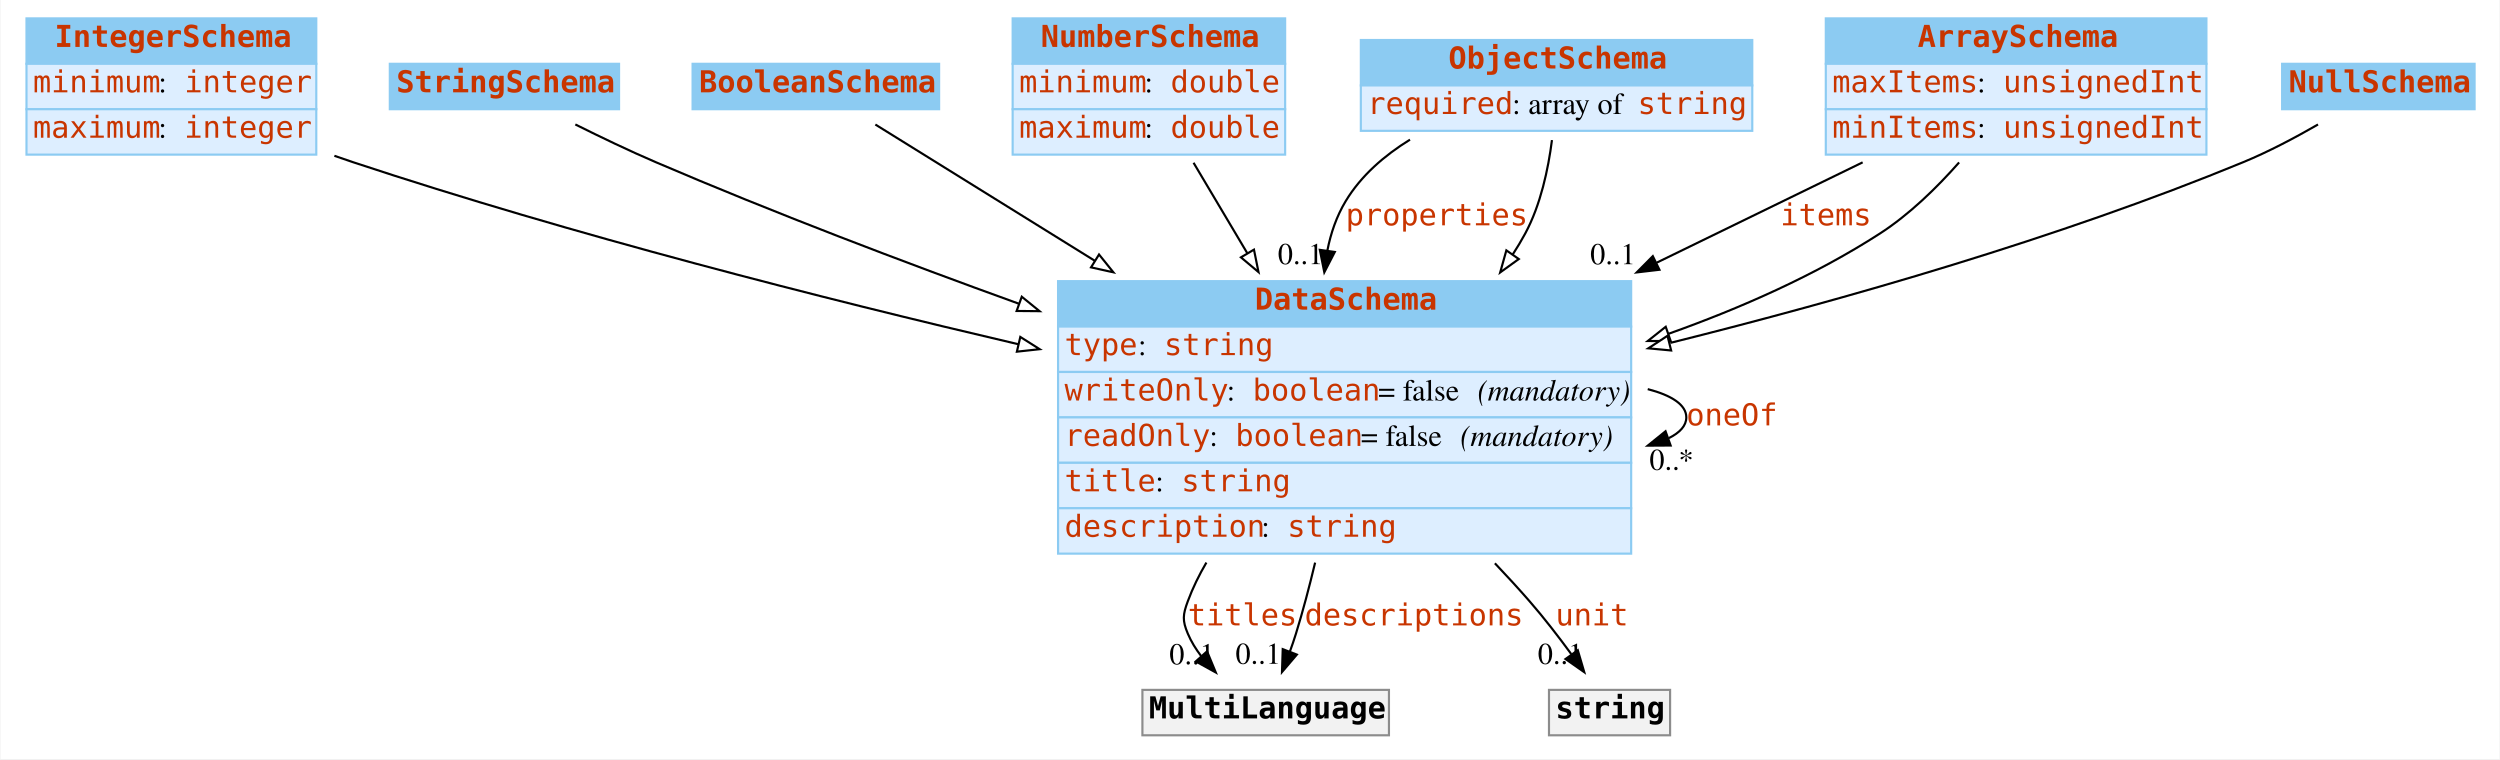
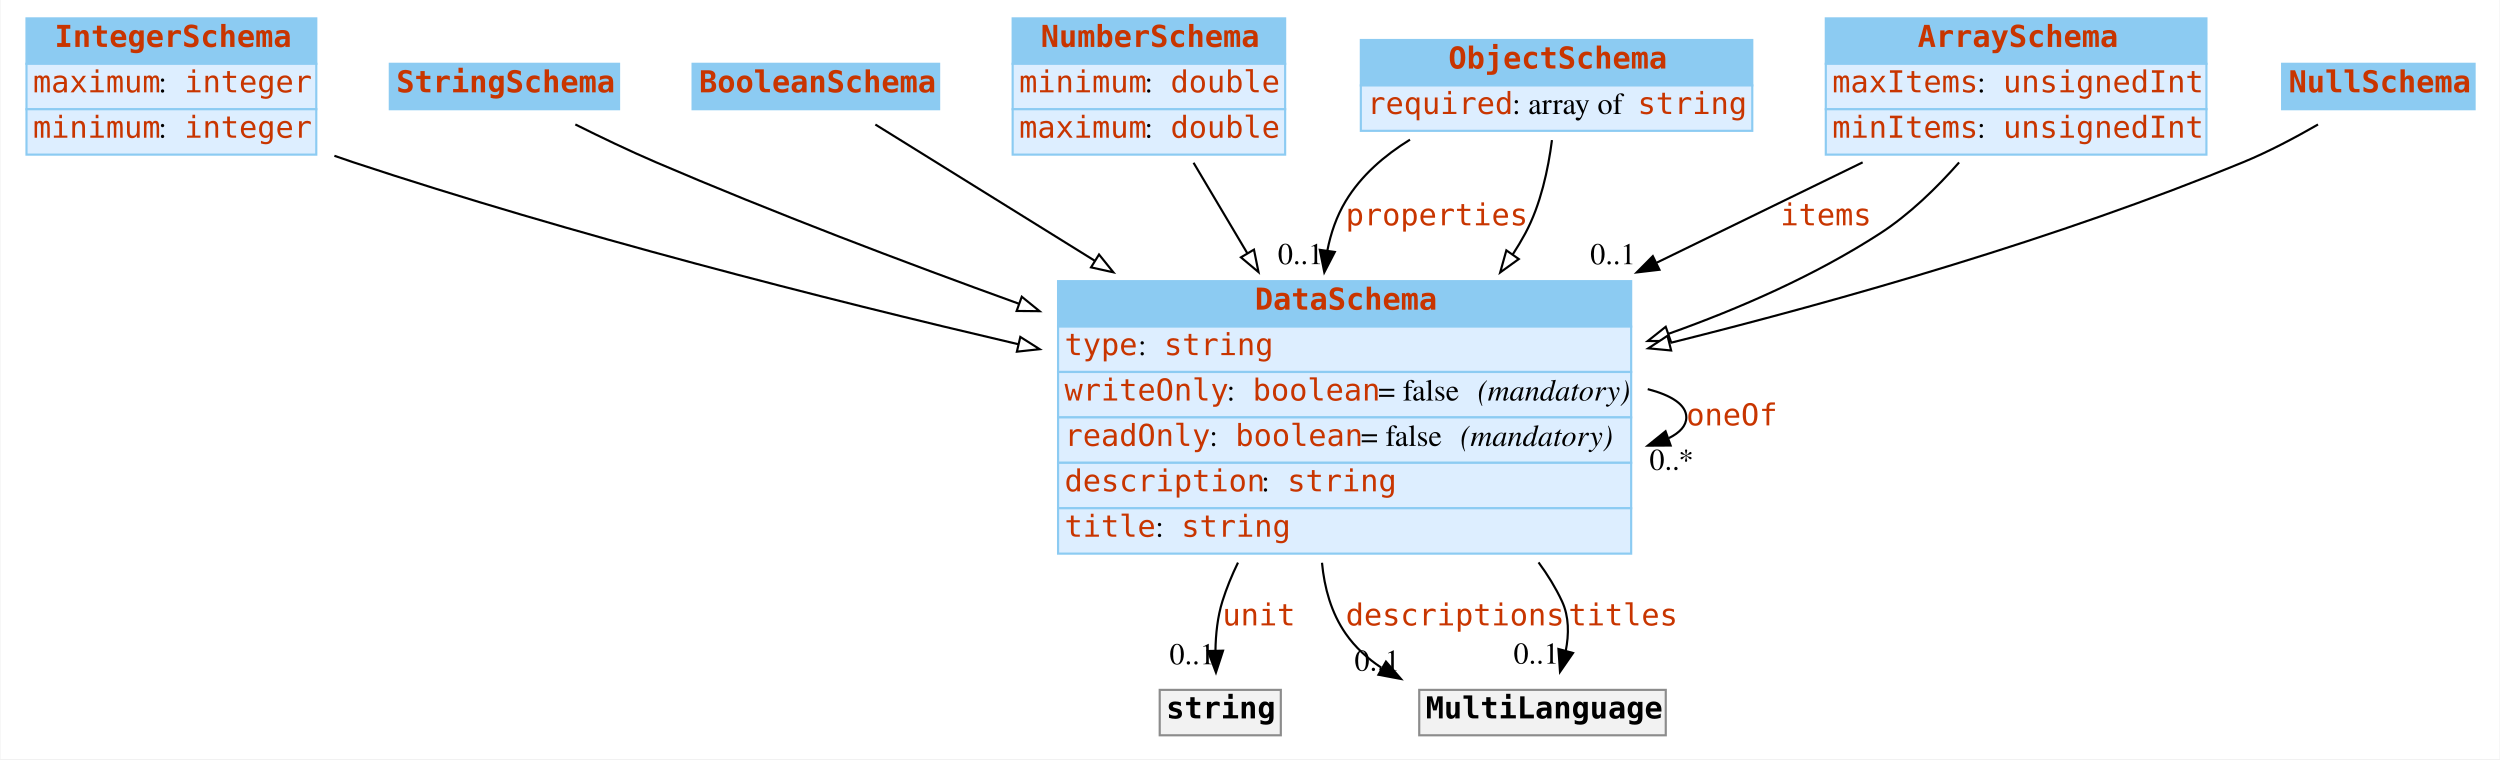
<svg xmlns="http://www.w3.org/2000/svg" width="1156pt" height="351pt" viewBox="0.00 0.00 1155.50 351.00">
  <g id="graph0" class="graph" transform="scale(1 1) rotate(0) translate(4 347)">
    <polygon fill="white" stroke="none" points="-4,4 -4,-347 1151.5,-347 1151.5,4 -4,4" />
    <g id="node1" class="node">
      <polygon fill="#8ccbf2" stroke="none" points="8,-317.5 8,-338.5 142,-338.5 142,-317.5 8,-317.5" />
      <polygon fill="none" stroke="#8ccbf2" points="8,-317.5 8,-338.5 142,-338.5 142,-317.5 8,-317.5" />
      <text text-anchor="start" x="21" y="-325.3" font-family="mono" font-weight="bold" font-size="14.00" fill="#c83500">IntegerSchema</text>
      <polygon fill="#ddeeff" stroke="none" points="8,-296.5 8,-317.5 142,-317.5 142,-296.5 8,-296.5" />
      <polygon fill="none" stroke="#8ccbf2" points="8,-296.5 8,-317.5 142,-317.5 142,-296.5 8,-296.5" />
-       <text text-anchor="start" x="11" y="-304.3" font-family="mono" font-size="14.00" fill="#c83500">minimum</text>
+       <text text-anchor="start" x="11" y="-304.3" font-family="mono" font-size="14.00" fill="#c83500">maximum</text>
      <text text-anchor="start" x="69" y="-304.3" font-family="Times,serif" font-size="14.00"> : </text>
      <text text-anchor="start" x="81" y="-304.3" font-family="mono" font-size="14.00" fill="#c83500">integer</text>
      <polygon fill="#ddeeff" stroke="none" points="8,-275.5 8,-296.5 142,-296.5 142,-275.5 8,-275.5" />
      <polygon fill="none" stroke="#8ccbf2" points="8,-275.5 8,-296.5 142,-296.5 142,-275.5 8,-275.5" />
-       <text text-anchor="start" x="11" y="-283.3" font-family="mono" font-size="14.00" fill="#c83500">maximum</text>
+       <text text-anchor="start" x="11" y="-283.3" font-family="mono" font-size="14.00" fill="#c83500">minimum</text>
      <text text-anchor="start" x="69" y="-283.3" font-family="Times,serif" font-size="14.00"> : </text>
      <text text-anchor="start" x="81" y="-283.3" font-family="mono" font-size="14.00" fill="#c83500">integer</text>
    </g>
    <g id="node8" class="node">
      <polygon fill="#8ccbf2" stroke="none" points="485,-196 485,-217 750,-217 750,-196 485,-196" />
      <polygon fill="none" stroke="#8ccbf2" points="485,-196 485,-217 750,-217 750,-196 485,-196" />
      <text text-anchor="start" x="576" y="-203.8" font-family="mono" font-weight="bold" font-size="14.00" fill="#c83500">DataSchema</text>
      <polygon fill="#ddeeff" stroke="none" points="485,-175 485,-196 750,-196 750,-175 485,-175" />
      <polygon fill="none" stroke="#8ccbf2" points="485,-175 485,-196 750,-196 750,-175 485,-175" />
      <text text-anchor="start" x="488" y="-182.8" font-family="mono" font-size="14.00" fill="#c83500">type</text>
      <text text-anchor="start" x="522" y="-182.8" font-family="Times,serif" font-size="14.00"> : </text>
      <text text-anchor="start" x="534" y="-182.8" font-family="mono" font-size="14.00" fill="#c83500">string</text>
      <polygon fill="#ddeeff" stroke="none" points="485,-154 485,-175 750,-175 750,-154 485,-154" />
      <polygon fill="none" stroke="#8ccbf2" points="485,-154 485,-175 750,-175 750,-154 485,-154" />
      <text text-anchor="start" x="488" y="-161.8" font-family="mono" font-size="14.00" fill="#c83500">writeOnly</text>
      <text text-anchor="start" x="563" y="-161.8" font-family="Times,serif" font-size="14.00"> : </text>
      <text text-anchor="start" x="575" y="-161.8" font-family="mono" font-size="14.00" fill="#c83500">boolean</text>
      <text text-anchor="start" x="633" y="-161.8" font-family="Times,serif" font-size="14.00"> = false </text>
      <text text-anchor="start" x="679" y="-161.8" font-family="Times,serif" font-style="italic" font-size="14.00">(mandatory)</text>
      <polygon fill="#ddeeff" stroke="none" points="485,-133 485,-154 750,-154 750,-133 485,-133" />
      <polygon fill="none" stroke="#8ccbf2" points="485,-133 485,-154 750,-154 750,-133 485,-133" />
      <text text-anchor="start" x="488" y="-140.8" font-family="mono" font-size="14.00" fill="#c83500">readOnly</text>
      <text text-anchor="start" x="555" y="-140.8" font-family="Times,serif" font-size="14.00"> : </text>
      <text text-anchor="start" x="567" y="-140.8" font-family="mono" font-size="14.00" fill="#c83500">boolean</text>
      <text text-anchor="start" x="625" y="-140.8" font-family="Times,serif" font-size="14.00"> = false </text>
      <text text-anchor="start" x="671" y="-140.8" font-family="Times,serif" font-style="italic" font-size="14.00">(mandatory)</text>
      <polygon fill="#ddeeff" stroke="none" points="485,-112 485,-133 750,-133 750,-112 485,-112" />
      <polygon fill="none" stroke="#8ccbf2" points="485,-112 485,-133 750,-133 750,-112 485,-112" />
-       <text text-anchor="start" x="488" y="-119.8" font-family="mono" font-size="14.00" fill="#c83500">title</text>
-       <text text-anchor="start" x="530" y="-119.8" font-family="Times,serif" font-size="14.00"> : </text>
-       <text text-anchor="start" x="542" y="-119.8" font-family="mono" font-size="14.00" fill="#c83500">string</text>
+       <text text-anchor="start" x="488" y="-119.8" font-family="mono" font-size="14.00" fill="#c83500">description</text>
+       <text text-anchor="start" x="579" y="-119.8" font-family="Times,serif" font-size="14.00"> : </text>
+       <text text-anchor="start" x="591" y="-119.8" font-family="mono" font-size="14.00" fill="#c83500">string</text>
      <polygon fill="#ddeeff" stroke="none" points="485,-91 485,-112 750,-112 750,-91 485,-91" />
      <polygon fill="none" stroke="#8ccbf2" points="485,-91 485,-112 750,-112 750,-91 485,-91" />
-       <text text-anchor="start" x="488" y="-98.8" font-family="mono" font-size="14.00" fill="#c83500">description</text>
-       <text text-anchor="start" x="579" y="-98.8" font-family="Times,serif" font-size="14.00"> : </text>
-       <text text-anchor="start" x="591" y="-98.8" font-family="mono" font-size="14.00" fill="#c83500">string</text>
+       <text text-anchor="start" x="488" y="-98.8" font-family="mono" font-size="14.00" fill="#c83500">title</text>
+       <text text-anchor="start" x="530" y="-98.8" font-family="Times,serif" font-size="14.00"> : </text>
+       <text text-anchor="start" x="542" y="-98.8" font-family="mono" font-size="14.00" fill="#c83500">string</text>
    </g>
-     <g id="edge9" class="edge">
+     <g id="edge10" class="edge">
      <path fill="none" stroke="black" d="M150.369,-274.964C153.272,-273.934 156.157,-272.942 159,-272 260.191,-238.477 376.605,-208.851 466.743,-187.798" />
      <polygon fill="white" stroke="black" points="467.543,-191.206 476.49,-185.531 465.957,-184.388 467.543,-191.206" />
    </g>
    <g id="node2" class="node">
      <polygon fill="#8ccbf2" stroke="none" points="176,-296.5 176,-317.5 282,-317.5 282,-296.5 176,-296.5" />
      <polygon fill="none" stroke="#8ccbf2" points="176,-296.5 176,-317.5 282,-317.5 282,-296.5 176,-296.5" />
      <text text-anchor="start" x="179" y="-304.3" font-family="mono" font-weight="bold" font-size="14.00" fill="#c83500">StringSchema</text>
    </g>
    <g id="edge13" class="edge">
      <path fill="none" stroke="black" d="M261.782,-289.455C273.412,-283.645 286.673,-277.288 299,-272 353.06,-248.809 413.406,-225.884 466.88,-206.556" />
      <polygon fill="white" stroke="black" points="468.213,-209.796 476.435,-203.114 465.84,-203.21 468.213,-209.796" />
    </g>
    <g id="node3" class="node">
      <polygon fill="#8ccbf2" stroke="none" points="316,-296.5 316,-317.5 430,-317.5 430,-296.5 316,-296.5" />
      <polygon fill="none" stroke="#8ccbf2" points="316,-296.5 316,-317.5 430,-317.5 430,-296.5 316,-296.5" />
      <text text-anchor="start" x="319" y="-304.3" font-family="mono" font-weight="bold" font-size="14.00" fill="#c83500">BooleanSchema</text>
    </g>
-     <g id="edge10" class="edge">
+     <g id="edge11" class="edge">
      <path fill="none" stroke="black" d="M400.516,-289.416C425.544,-273.876 464.241,-249.848 502.035,-226.382" />
      <polygon fill="white" stroke="black" points="503.939,-229.32 510.588,-221.071 500.246,-223.373 503.939,-229.32" />
    </g>
    <g id="node4" class="node">
      <polygon fill="#8ccbf2" stroke="none" points="464,-317.5 464,-338.5 590,-338.5 590,-317.5 464,-317.5" />
      <polygon fill="none" stroke="#8ccbf2" points="464,-317.5 464,-338.5 590,-338.5 590,-317.5 464,-317.5" />
      <text text-anchor="start" x="477" y="-325.3" font-family="mono" font-weight="bold" font-size="14.00" fill="#c83500">NumberSchema</text>
      <polygon fill="#ddeeff" stroke="none" points="464,-296.5 464,-317.5 590,-317.5 590,-296.5 464,-296.5" />
      <polygon fill="none" stroke="#8ccbf2" points="464,-296.5 464,-317.5 590,-317.5 590,-296.5 464,-296.5" />
      <text text-anchor="start" x="467" y="-304.3" font-family="mono" font-size="14.00" fill="#c83500">minimum</text>
      <text text-anchor="start" x="525" y="-304.3" font-family="Times,serif" font-size="14.00"> : </text>
      <text text-anchor="start" x="537" y="-304.3" font-family="mono" font-size="14.00" fill="#c83500">double</text>
      <polygon fill="#ddeeff" stroke="none" points="464,-275.5 464,-296.5 590,-296.5 590,-275.5 464,-275.5" />
      <polygon fill="none" stroke="#8ccbf2" points="464,-275.5 464,-296.5 590,-296.5 590,-275.5 464,-275.5" />
      <text text-anchor="start" x="467" y="-283.3" font-family="mono" font-size="14.00" fill="#c83500">maximum</text>
      <text text-anchor="start" x="525" y="-283.3" font-family="Times,serif" font-size="14.00"> : </text>
      <text text-anchor="start" x="537" y="-283.3" font-family="mono" font-size="14.00" fill="#c83500">double</text>
    </g>
-     <g id="edge12" class="edge">
+     <g id="edge9" class="edge">
      <path fill="none" stroke="black" d="M547.648,-271.743C555.11,-259.182 563.85,-244.47 572.562,-229.804" />
      <polygon fill="white" stroke="black" points="575.58,-231.577 577.678,-221.192 569.562,-228.002 575.58,-231.577" />
    </g>
    <g id="node5" class="node">
      <polygon fill="#8ccbf2" stroke="none" points="625,-307.5 625,-328.5 806,-328.5 806,-307.5 625,-307.5" />
      <polygon fill="none" stroke="#8ccbf2" points="625,-307.5 625,-328.5 806,-328.5 806,-307.5 625,-307.5" />
      <text text-anchor="start" x="665.5" y="-315.3" font-family="mono" font-weight="bold" font-size="14.00" fill="#c83500">ObjectSchema</text>
      <polygon fill="#ddeeff" stroke="none" points="625,-286.5 625,-307.5 806,-307.5 806,-286.5 625,-286.5" />
      <polygon fill="none" stroke="#8ccbf2" points="625,-286.5 625,-307.5 806,-307.5 806,-286.5 625,-286.5" />
      <text text-anchor="start" x="628" y="-294.3" font-family="mono" font-size="14.00" fill="#c83500">required</text>
      <text text-anchor="start" x="695" y="-294.3" font-family="Times,serif" font-size="14.00"> : array of </text>
      <text text-anchor="start" x="753" y="-294.3" font-family="mono" font-size="14.00" fill="#c83500">string</text>
    </g>
    <g id="edge1" class="edge">
      <path fill="none" stroke="black" d="M647.732,-282.423C635.903,-275.127 625.117,-265.808 618,-254 613.774,-246.988 611.086,-239.158 609.509,-231.057" />
      <polygon fill="black" stroke="black" points="612.965,-230.495 608.11,-221.078 606.033,-231.467 612.965,-230.495" />
      <text text-anchor="start" x="618" y="-242.8" font-family="mono" font-size="14.00" fill="#c83500">properties</text>
      <text text-anchor="middle" x="597.11" y="-224.878" font-family="Times,serif" font-size="14.00">0..1</text>
    </g>
-     <g id="edge8" class="edge">
+     <g id="edge7" class="edge">
      <path fill="none" stroke="black" d="M713.377,-282.225C711.666,-268.829 708.163,-252.27 701,-239 699.231,-235.722 697.293,-232.488 695.219,-229.309" />
      <polygon fill="white" stroke="black" points="698.03,-227.221 689.434,-221.027 692.291,-231.23 698.03,-227.221" />
    </g>
    <g id="node6" class="node">
      <polygon fill="#8ccbf2" stroke="none" points="840,-317.5 840,-338.5 1016,-338.5 1016,-317.5 840,-317.5" />
      <polygon fill="none" stroke="#8ccbf2" points="840,-317.5 840,-338.5 1016,-338.5 1016,-317.5 840,-317.5" />
      <text text-anchor="start" x="882.5" y="-325.3" font-family="mono" font-weight="bold" font-size="14.00" fill="#c83500">ArraySchema</text>
      <polygon fill="#ddeeff" stroke="none" points="840,-296.5 840,-317.5 1016,-317.5 1016,-296.5 840,-296.5" />
      <polygon fill="none" stroke="#8ccbf2" points="840,-296.5 840,-317.5 1016,-317.5 1016,-296.5 840,-296.5" />
      <text text-anchor="start" x="843" y="-304.3" font-family="mono" font-size="14.00" fill="#c83500">maxItems</text>
      <text text-anchor="start" x="910" y="-304.3" font-family="Times,serif" font-size="14.00"> : </text>
      <text text-anchor="start" x="922" y="-304.3" font-family="mono" font-size="14.00" fill="#c83500">unsignedInt</text>
      <polygon fill="#ddeeff" stroke="none" points="840,-275.5 840,-296.5 1016,-296.5 1016,-275.5 840,-275.5" />
      <polygon fill="none" stroke="#8ccbf2" points="840,-275.5 840,-296.5 1016,-296.5 1016,-275.5 840,-275.5" />
      <text text-anchor="start" x="843" y="-283.3" font-family="mono" font-size="14.00" fill="#c83500">minItems</text>
      <text text-anchor="start" x="910" y="-283.3" font-family="Times,serif" font-size="14.00"> : </text>
      <text text-anchor="start" x="922" y="-283.3" font-family="mono" font-size="14.00" fill="#c83500">unsignedInt</text>
    </g>
    <g id="edge2" class="edge">
      <path fill="none" stroke="black" d="M857.04,-271.933C828.691,-258.123 794.956,-241.689 761.866,-225.57" />
      <polygon fill="black" stroke="black" points="763.078,-222.267 752.555,-221.034 760.012,-228.56 763.078,-222.267" />
      <text text-anchor="start" x="819" y="-242.8" font-family="mono" font-size="14.00" fill="#c83500">items</text>
      <text text-anchor="middle" x="741.555" y="-224.834" font-family="Times,serif" font-size="14.00">0..1</text>
    </g>
-     <g id="edge7" class="edge">
+     <g id="edge8" class="edge">
      <path fill="none" stroke="black" d="M901.641,-271.886C891.278,-260.14 878.602,-247.781 865,-239 835.327,-219.845 800.821,-204.58 767.15,-192.607" />
      <polygon fill="white" stroke="black" points="768.275,-189.293 757.68,-189.317 765.978,-195.905 768.275,-189.293" />
    </g>
    <g id="node7" class="node">
      <polygon fill="#8ccbf2" stroke="none" points="1051,-296.5 1051,-317.5 1140,-317.5 1140,-296.5 1051,-296.5" />
      <polygon fill="none" stroke="#8ccbf2" points="1051,-296.5 1051,-317.5 1140,-317.5 1140,-296.5 1051,-296.5" />
      <text text-anchor="start" x="1054" y="-304.3" font-family="mono" font-weight="bold" font-size="14.00" fill="#c83500">NullSchema</text>
    </g>
-     <g id="edge11" class="edge">
+     <g id="edge12" class="edge">
      <path fill="none" stroke="black" d="M1067.6,-289.442C1057.06,-283.364 1044.73,-276.835 1033,-272 947.691,-236.836 848.334,-208.455 768.118,-188.455" />
      <polygon fill="white" stroke="black" points="768.481,-184.939 757.933,-185.935 766.799,-191.734 768.481,-184.939" />
    </g>
-     <g id="edge5" class="edge">
+     <g id="edge6" class="edge">
      <path fill="none" stroke="black" d="M757.658,-167.071C768.688,-164.197 775.5,-159.84 775.5,-154 775.5,-150.168 772.566,-146.974 767.432,-144.419" />
      <polygon fill="black" stroke="black" points="768.253,-140.995 757.658,-140.929 765.899,-147.588 768.253,-140.995" />
      <text text-anchor="start" x="775.5" y="-150.3" font-family="mono" font-size="14.00" fill="#c83500">oneOf</text>
      <text text-anchor="middle" x="768.658" y="-129.729" font-family="Times,serif" font-size="14.00">0..*</text>
    </g>
    <g id="node9" class="node">
-       <polygon fill="#f2f2f2" stroke="none" points="524,-7 524,-28 638,-28 638,-7 524,-7" />
-       <polygon fill="none" stroke="#8c8c8c" points="524,-7 524,-28 638,-28 638,-7 524,-7" />
-       <text text-anchor="start" x="527" y="-14.8" font-family="mono" font-weight="bold" font-size="14.00">MultiLanguage</text>
+       <polygon fill="#f2f2f2" stroke="none" points="532,-7 532,-28 588,-28 588,-7 532,-7" />
+       <polygon fill="none" stroke="#8c8c8c" points="532,-7 532,-28 588,-28 588,-7 532,-7" />
+       <text text-anchor="start" x="535" y="-14.8" font-family="mono" font-weight="bold" font-size="14.00">string</text>
    </g>
    <g id="edge3" class="edge">
-       <path fill="none" stroke="black" d="M553.584,-86.87C550.2,-81.105 547.266,-75.125 545,-69 542.687,-62.747 542.405,-60.141 545,-54 546.558,-50.311 548.717,-46.819 551.209,-43.573" />
-       <polygon fill="black" stroke="black" points="553.892,-45.823 557.943,-36.034 548.671,-41.16 553.892,-45.823" />
-       <text text-anchor="start" x="545" y="-57.8" font-family="mono" font-size="14.00" fill="#c83500">titles</text>
-       <text text-anchor="middle" x="546.943" y="-39.834" font-family="Times,serif" font-size="14.00">0..1</text>
-     </g>
-     <g id="edge6" class="edge">
-       <path fill="none" stroke="black" d="M603.86,-86.842C601.221,-75.795 598.248,-64.514 595,-54 594.149,-51.245 593.176,-48.401 592.149,-45.581" />
-       <polygon fill="black" stroke="black" points="595.411,-44.314 588.542,-36.247 588.882,-46.837 595.411,-44.314" />
-       <text text-anchor="start" x="599" y="-57.8" font-family="mono" font-size="14.00" fill="#c83500">descriptions</text>
-       <text text-anchor="middle" x="577.542" y="-40.047" font-family="Times,serif" font-size="14.00">0..1</text>
+       <path fill="none" stroke="black" d="M568.195,-86.855C565.354,-81.009 562.889,-75.02 561,-69 558.739,-61.793 557.899,-53.709 557.776,-46.178" />
+       <polygon fill="black" stroke="black" points="561.278,-46.124 558.005,-36.047 554.28,-45.965 561.278,-46.124" />
+       <text text-anchor="start" x="561" y="-57.8" font-family="mono" font-size="14.00" fill="#c83500">unit</text>
+       <text text-anchor="middle" x="547.005" y="-39.847" font-family="Times,serif" font-size="14.00">0..1</text>
    </g>
    <g id="node10" class="node">
-       <polygon fill="#f2f2f2" stroke="none" points="712,-7 712,-28 768,-28 768,-7 712,-7" />
-       <polygon fill="none" stroke="#8c8c8c" points="712,-7 712,-28 768,-28 768,-7 712,-7" />
-       <text text-anchor="start" x="715" y="-14.8" font-family="mono" font-weight="bold" font-size="14.00">string</text>
+       <polygon fill="#f2f2f2" stroke="none" points="652,-7 652,-28 766,-28 766,-7 652,-7" />
+       <polygon fill="none" stroke="#8c8c8c" points="652,-7 652,-28 766,-28 766,-7 652,-7" />
+       <text text-anchor="start" x="655" y="-14.8" font-family="mono" font-weight="bold" font-size="14.00">MultiLanguage</text>
    </g>
    <g id="edge4" class="edge">
-       <path fill="none" stroke="black" d="M686.987,-86.535C692.52,-80.713 697.925,-74.82 703,-69 709.671,-61.349 716.432,-52.576 722.317,-44.535" />
-       <polygon fill="black" stroke="black" points="725.322,-46.35 728.313,-36.186 719.637,-42.267 725.322,-46.35" />
-       <text text-anchor="start" x="715" y="-57.8" font-family="mono" font-size="14.00" fill="#c83500">unit</text>
-       <text text-anchor="middle" x="717.313" y="-39.986" font-family="Times,serif" font-size="14.00">0..1</text>
+       <path fill="none" stroke="black" d="M607.041,-86.778C608.139,-75.087 611.334,-63.601 618,-54 622.38,-47.691 628.066,-42.519 634.458,-38.279" />
+       <polygon fill="black" stroke="black" points="636.626,-41.07 643.555,-33.055 633.14,-34.999 636.626,-41.07" />
+       <text text-anchor="start" x="618" y="-57.8" font-family="mono" font-size="14.00" fill="#c83500">descriptions</text>
+       <text text-anchor="middle" x="632.555" y="-36.855" font-family="Times,serif" font-size="14.00">0..1</text>
+     </g>
+     <g id="edge5" class="edge">
+       <path fill="none" stroke="black" d="M707.166,-86.953C711.363,-81.287 715.047,-75.298 718,-69 721.333,-61.893 721.261,-53.684 719.748,-45.999" />
+       <polygon fill="black" stroke="black" points="723.117,-45.051 717.095,-36.334 716.367,-46.904 723.117,-45.051" />
+       <text text-anchor="start" x="721" y="-57.8" font-family="mono" font-size="14.00" fill="#c83500">titles</text>
+       <text text-anchor="middle" x="706.095" y="-40.134" font-family="Times,serif" font-size="14.00">0..1</text>
    </g>
  </g>
</svg>
